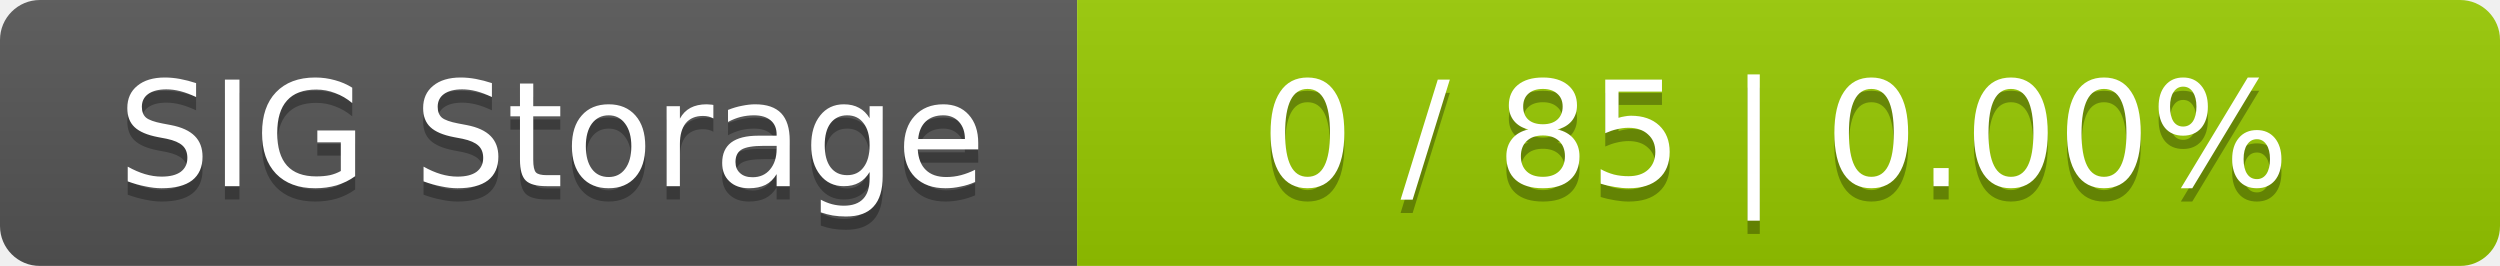
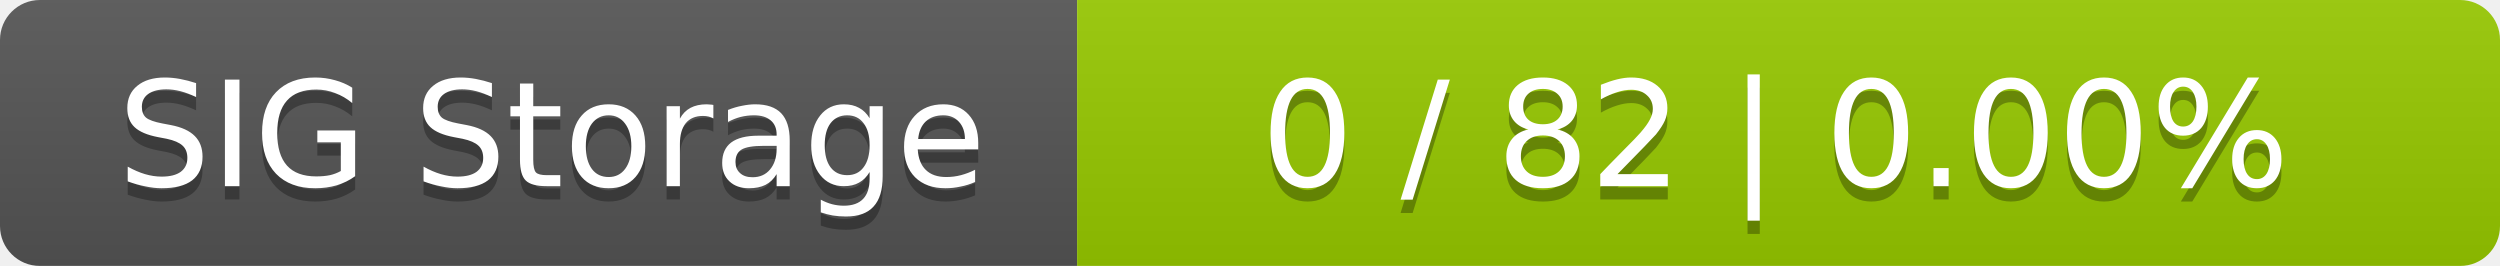
<svg xmlns="http://www.w3.org/2000/svg" width="188" height="20">
  <linearGradient id="smooth" x2="0" y2="100%">
    <stop offset="0" stop-color="#bbb" stop-opacity=".1" />
    <stop offset="1" stop-opacity=".1" />
  </linearGradient>
  <mask id="round">
    <rect width="188" height="20" rx="3" fill="#fff" />
  </mask>
  <g mask="url(#round)">
    <rect width="81" height="20" fill="#555" />
    <rect x="81" width="107" height="20" fill="#97ca00" />
    <rect width="188" height="20" fill="url(#smooth)" />
  </g>
  <g fill="#fff" text-anchor="middle" font-family="DejaVu Sans,Verdana,Geneva,sans-serif" font-size="11">
    <text x="41.5" y="15" fill="#010101" fill-opacity=".3">SIG Storage</text>
    <text x="41.5" y="14">SIG Storage</text>
-     <text x="133.5" y="15" fill="#010101" fill-opacity=".3">0 / 85    |    0.00%</text>
-     <text x="133.5" y="14">0 / 85    |    0.00%</text>
+     <text x="133.5" y="15" fill="#010101" fill-opacity=".3">0 / 82    |    0.00%</text>
+     <text x="133.5" y="14">0 / 82    |    0.00%</text>
  </g>
</svg>
